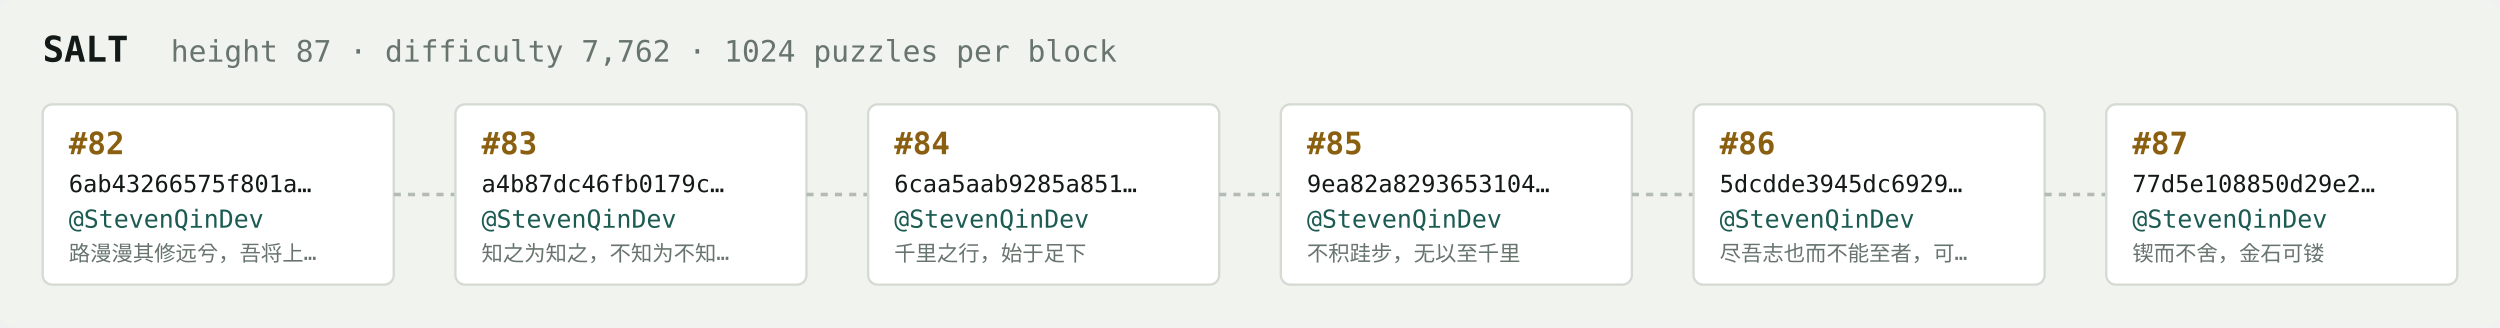
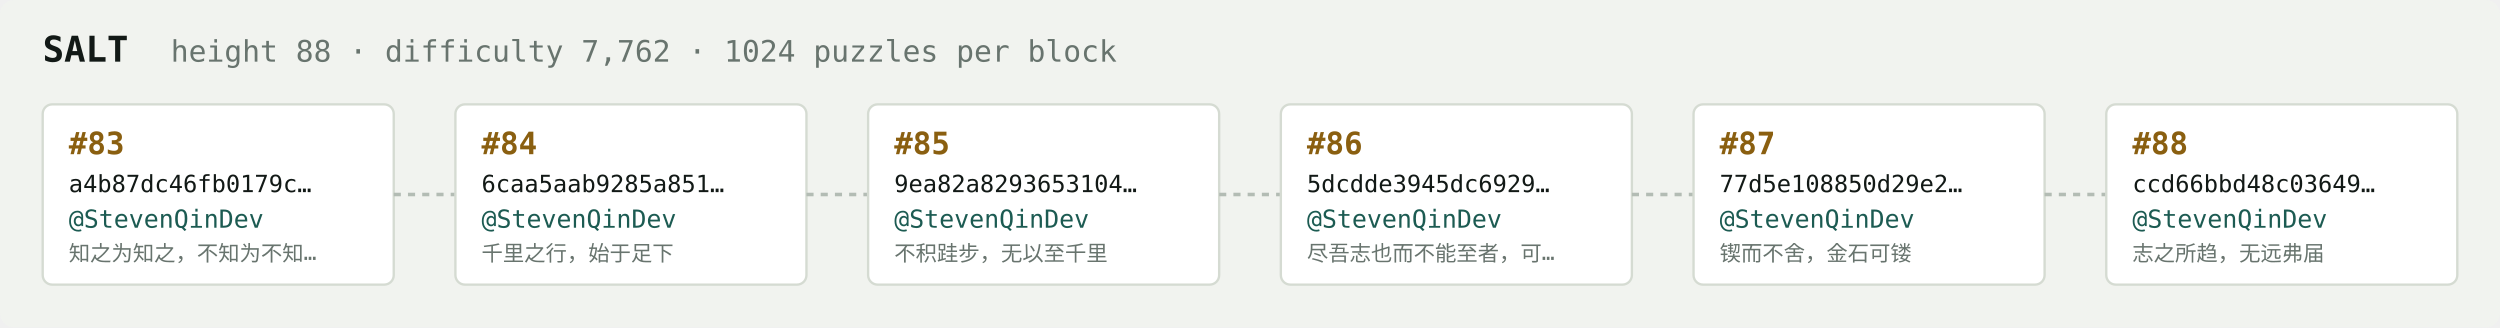
<svg xmlns="http://www.w3.org/2000/svg" width="1054" height="138" viewBox="0 0 1054 138" font-family="ui-monospace,SFMono-Regular,Menlo,monospace">
  <rect fill="#f1f3ef" width="1054" height="138" rx="6" />
  <text x="18" y="26" fill="#121916" font-size="15" font-weight="700">SALT</text>
-   <text x="72" y="26" fill="#68746e" font-size="12.5">height 87 · difficulty 7,762 · 1024 puzzles per block</text>
+   <text x="72" y="26" fill="#68746e" font-size="12.5">height 88 · difficulty 7,762 · 1024 puzzles per block</text>
  <rect x="18" y="44" width="148" height="76" rx="4" fill="#ffffff" stroke="#d5dbd2" stroke-width="1" />
-   <text x="29" y="65" fill="#8a5f10" font-size="13" font-weight="700">#82</text>
-   <text x="29" y="81" fill="#121916" font-size="10">6ab43266575f801a…</text>
+   <text x="29" y="65" fill="#8a5f10" font-size="13" font-weight="700">#83</text>
+   <text x="29" y="81" fill="#121916" font-size="10">a4b87dc46fb0179c…</text>
  <text x="29" y="96" fill="#1c5b52" font-size="10.5">@StevenQinDev</text>
-   <text x="29" y="110" fill="#68746e" font-size="9">路漫漫其修远兮，吾将上…</text>
+   <text x="29" y="110" fill="#68746e" font-size="9">知之为知之，不知为不知…</text>
  <line x1="166" y1="82.0" x2="192" y2="82.0" stroke="#b3bcb4" stroke-width="1.5" stroke-dasharray="3 3" />
  <rect x="192" y="44" width="148" height="76" rx="4" fill="#ffffff" stroke="#d5dbd2" stroke-width="1" />
-   <text x="203" y="65" fill="#8a5f10" font-size="13" font-weight="700">#83</text>
-   <text x="203" y="81" fill="#121916" font-size="10">a4b87dc46fb0179c…</text>
+   <text x="203" y="65" fill="#8a5f10" font-size="13" font-weight="700">#84</text>
+   <text x="203" y="81" fill="#121916" font-size="10">6caa5aab9285a851…</text>
  <text x="203" y="96" fill="#1c5b52" font-size="10.5">@StevenQinDev</text>
-   <text x="203" y="110" fill="#68746e" font-size="9">知之为知之，不知为不知…</text>
+   <text x="203" y="110" fill="#68746e" font-size="9">千里之行，始于足下</text>
  <line x1="340" y1="82.0" x2="366" y2="82.0" stroke="#b3bcb4" stroke-width="1.5" stroke-dasharray="3 3" />
  <rect x="366" y="44" width="148" height="76" rx="4" fill="#ffffff" stroke="#d5dbd2" stroke-width="1" />
-   <text x="377" y="65" fill="#8a5f10" font-size="13" font-weight="700">#84</text>
-   <text x="377" y="81" fill="#121916" font-size="10">6caa5aab9285a851…</text>
+   <text x="377" y="65" fill="#8a5f10" font-size="13" font-weight="700">#85</text>
+   <text x="377" y="81" fill="#121916" font-size="10">9ea82a8293653104…</text>
  <text x="377" y="96" fill="#1c5b52" font-size="10.5">@StevenQinDev</text>
-   <text x="377" y="110" fill="#68746e" font-size="9">千里之行，始于足下</text>
+   <text x="377" y="110" fill="#68746e" font-size="9">不积跬步，无以至千里</text>
  <line x1="514" y1="82.0" x2="540" y2="82.0" stroke="#b3bcb4" stroke-width="1.5" stroke-dasharray="3 3" />
  <rect x="540" y="44" width="148" height="76" rx="4" fill="#ffffff" stroke="#d5dbd2" stroke-width="1" />
-   <text x="551" y="65" fill="#8a5f10" font-size="13" font-weight="700">#85</text>
-   <text x="551" y="81" fill="#121916" font-size="10">9ea82a8293653104…</text>
+   <text x="551" y="65" fill="#8a5f10" font-size="13" font-weight="700">#86</text>
+   <text x="551" y="81" fill="#121916" font-size="10">5dcdde3945dc6929…</text>
  <text x="551" y="96" fill="#1c5b52" font-size="10.5">@StevenQinDev</text>
-   <text x="551" y="110" fill="#68746e" font-size="9">不积跬步，无以至千里</text>
+   <text x="551" y="110" fill="#68746e" font-size="9">尽吾志也而不能至者，可…</text>
  <line x1="688" y1="82.0" x2="714" y2="82.0" stroke="#b3bcb4" stroke-width="1.5" stroke-dasharray="3 3" />
  <rect x="714" y="44" width="148" height="76" rx="4" fill="#ffffff" stroke="#d5dbd2" stroke-width="1" />
-   <text x="725" y="65" fill="#8a5f10" font-size="13" font-weight="700">#86</text>
-   <text x="725" y="81" fill="#121916" font-size="10">5dcdde3945dc6929…</text>
+   <text x="725" y="65" fill="#8a5f10" font-size="13" font-weight="700">#87</text>
+   <text x="725" y="81" fill="#121916" font-size="10">77d5e108850d29e2…</text>
  <text x="725" y="96" fill="#1c5b52" font-size="10.5">@StevenQinDev</text>
-   <text x="725" y="110" fill="#68746e" font-size="9">尽吾志也而不能至者，可…</text>
+   <text x="725" y="110" fill="#68746e" font-size="9">锲而不舍，金石可镂</text>
  <line x1="862" y1="82.0" x2="888" y2="82.0" stroke="#b3bcb4" stroke-width="1.5" stroke-dasharray="3 3" />
  <rect x="888" y="44" width="148" height="76" rx="4" fill="#ffffff" stroke="#d5dbd2" stroke-width="1" />
-   <text x="899" y="65" fill="#8a5f10" font-size="13" font-weight="700">#87</text>
-   <text x="899" y="81" fill="#121916" font-size="10">77d5e108850d29e2…</text>
+   <text x="899" y="65" fill="#8a5f10" font-size="13" font-weight="700">#88</text>
+   <text x="899" y="81" fill="#121916" font-size="10">ccd66bbd48c03649…</text>
  <text x="899" y="96" fill="#1c5b52" font-size="10.5">@StevenQinDev</text>
-   <text x="899" y="110" fill="#68746e" font-size="9">锲而不舍，金石可镂</text>
+   <text x="899" y="110" fill="#68746e" font-size="9">志之所趋，无远弗届</text>
</svg>
